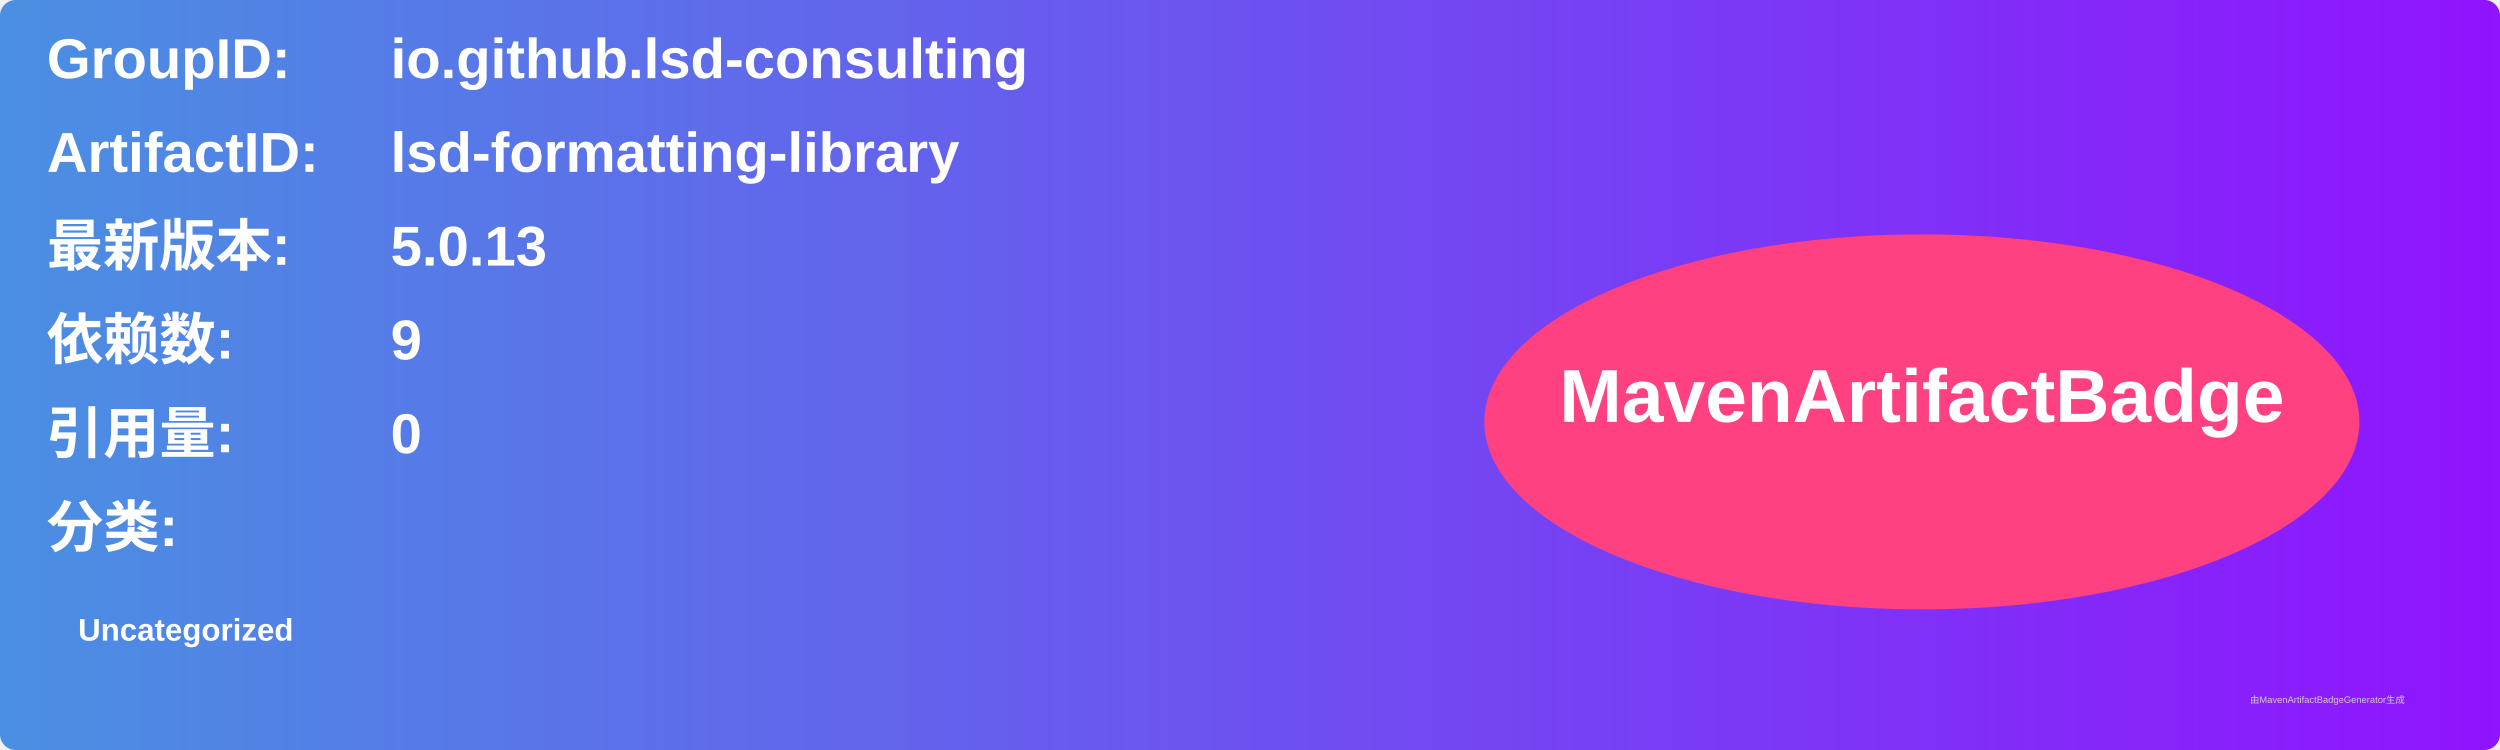
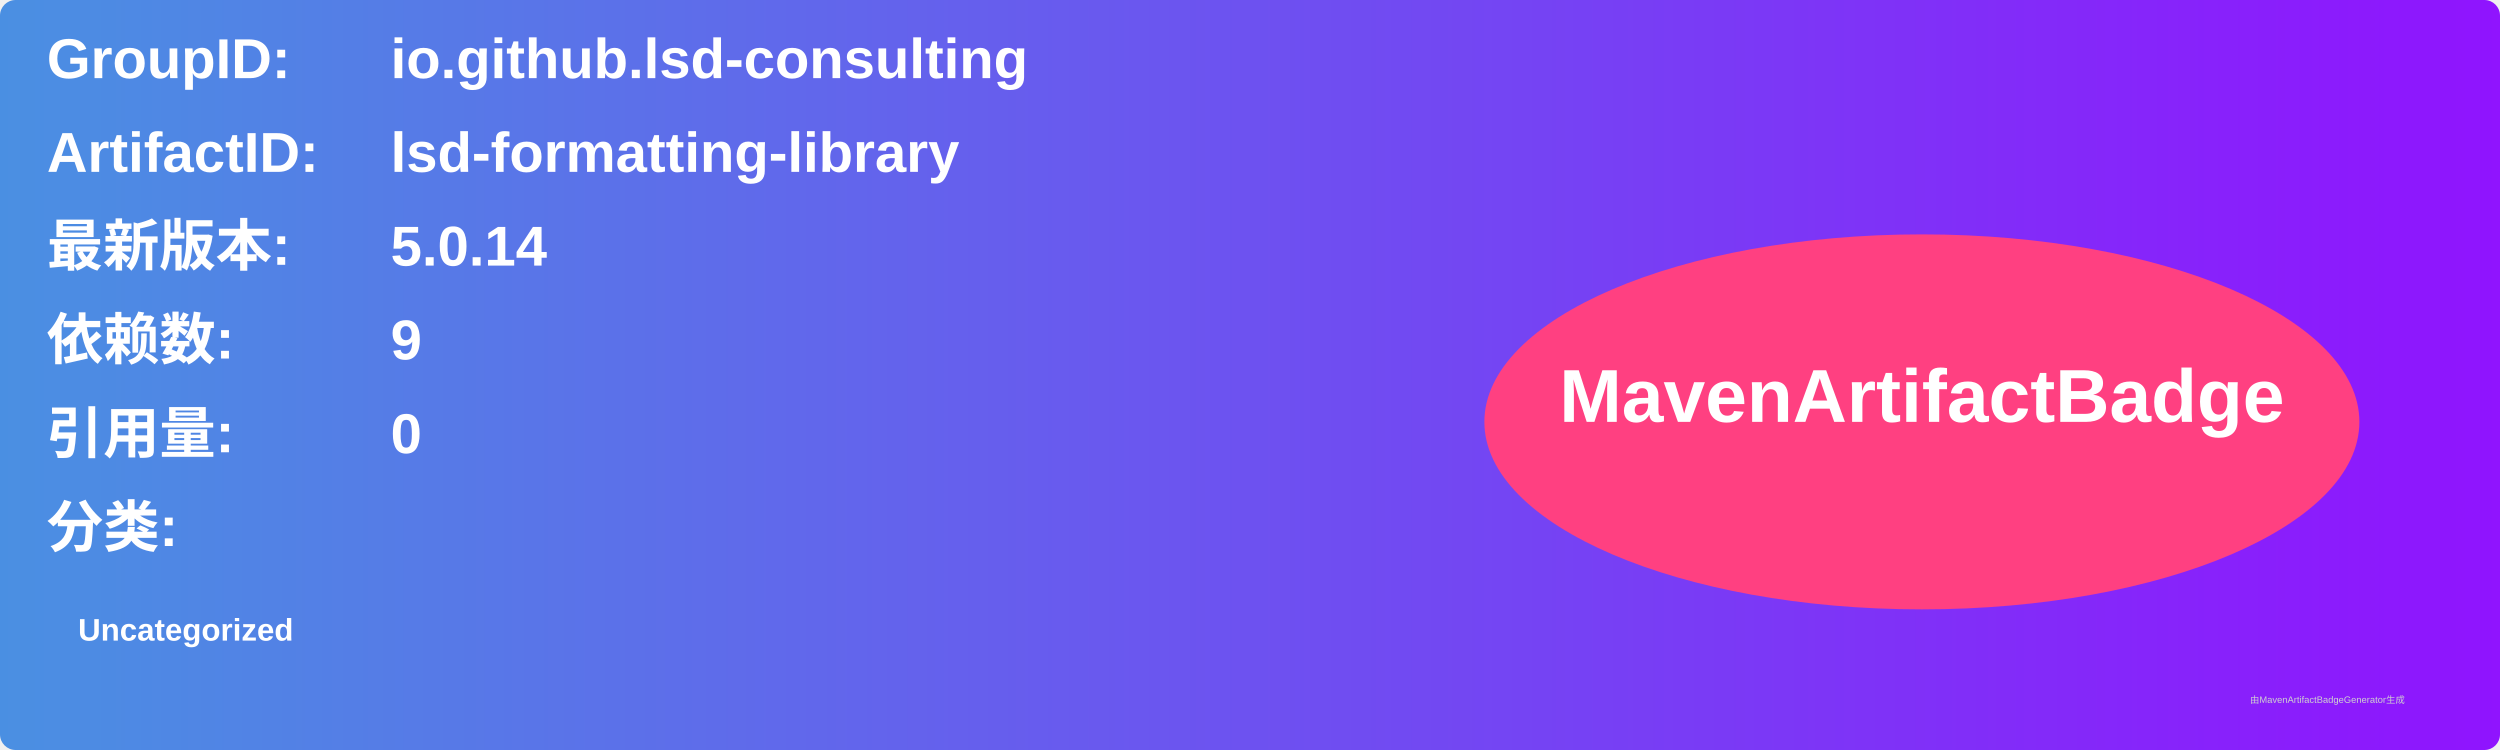
<svg xmlns="http://www.w3.org/2000/svg" width="800" height="240" viewBox="0 0 800 240">
  <linearGradient id="grad" x1="0%" y1="0%" x2="100%" y2="0%">
    <stop offset="0%" stop-color="#4a90e2" />
    <stop offset="100%" stop-color="#9013fe" />
  </linearGradient>
  <rect width="100%" height="100%" rx="5" ry="5" fill="url(#grad)" />
  <g transform="translate(15, 15)">
    <text x="0" y="10" font-family="Arial" font-size="18" fill="white" font-weight="bold" width="260">GroupID:</text>
    <text x="110" y="10" font-family="Arial" font-size="18" fill="white" font-weight="bold" width="460">io.github.lsd-consulting</text>
    <text x="0" y="40" font-family="Arial" font-size="18" fill="white" font-weight="bold" width="260">ArtifactID:</text>
    <text x="110" y="40" font-family="Arial" font-size="18" fill="white" font-weight="bold" width="460">lsd-formatting-library</text>
    <text x="0" y="70" font-family="Arial" font-size="18" fill="white" font-weight="bold">最新版本:</text>
    <text x="110" y="70" font-family="Arial" font-size="18" fill="white" font-weight="bold">
-       <tspan font-weight="bold">5.0.13</tspan>
+       <tspan font-weight="bold">5.0.14</tspan>
    </text>
    <text x="0" y="100" font-family="Arial" font-size="18" fill="white" font-weight="bold">依赖数: </text>
    <text x="110" y="100" font-family="Arial" font-size="18" fill="white">
      <tspan font-weight="bold">9</tspan>
    </text>
    <text x="0" y="130" font-family="Arial" font-size="18" fill="white" font-weight="bold">引用量: </text>
    <text x="110" y="130" font-family="Arial" font-size="18" fill="white">
      <tspan font-weight="bold">0</tspan>
    </text>
    <text x="0" y="160" font-family="Arial" font-size="18" fill="white" font-weight="bold">分类:</text>
    <text x="10" y="190" font-family="Arial" font-size="10" fill="white">
      <tspan font-weight="bold">Uncategorized</tspan>
    </text>
    <ellipse cx="600" cy="120" rx="140" ry="60" fill="#ff4081" />
    <text x="600" y="120" text-anchor="middle" font-family="Arial" font-size="24" fill="white" font-weight="bold">MavenArtifactBadge</text>
  </g>
  <text x="720" y="225" font-family="Arial" font-size="3" fill="#d0d0d0">由MavenArtifactBadgeGenerator生成</text>
</svg>
